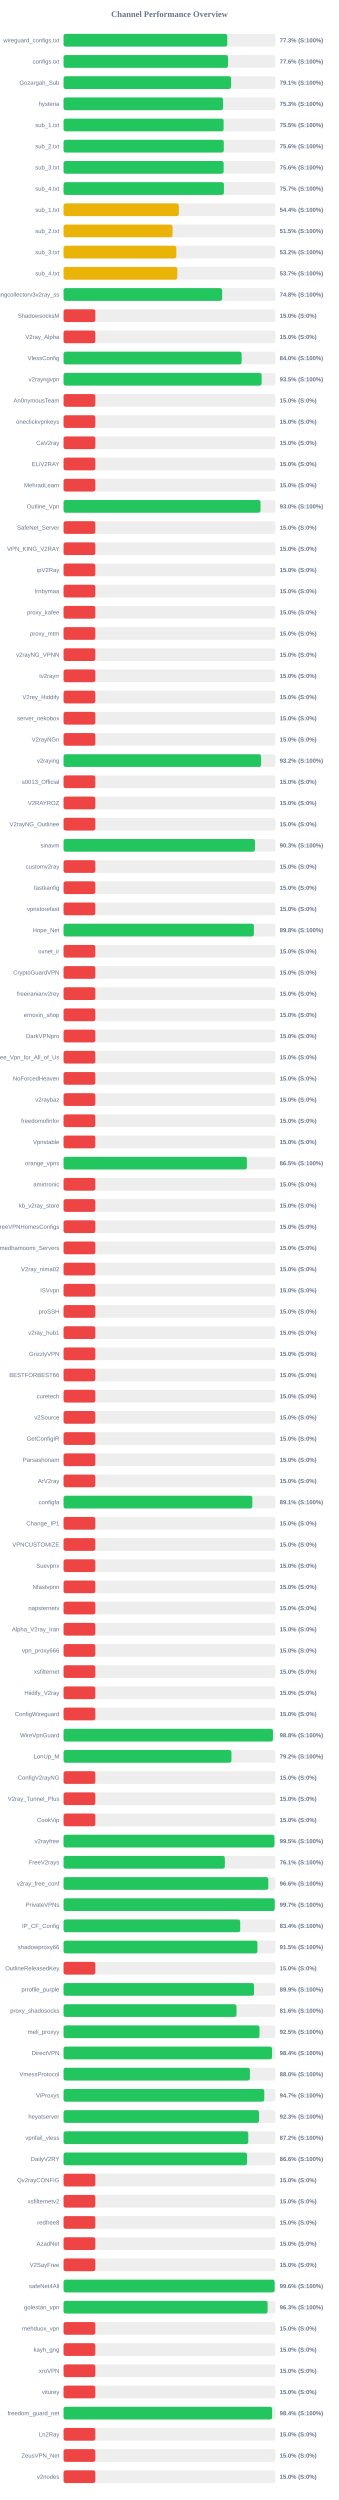
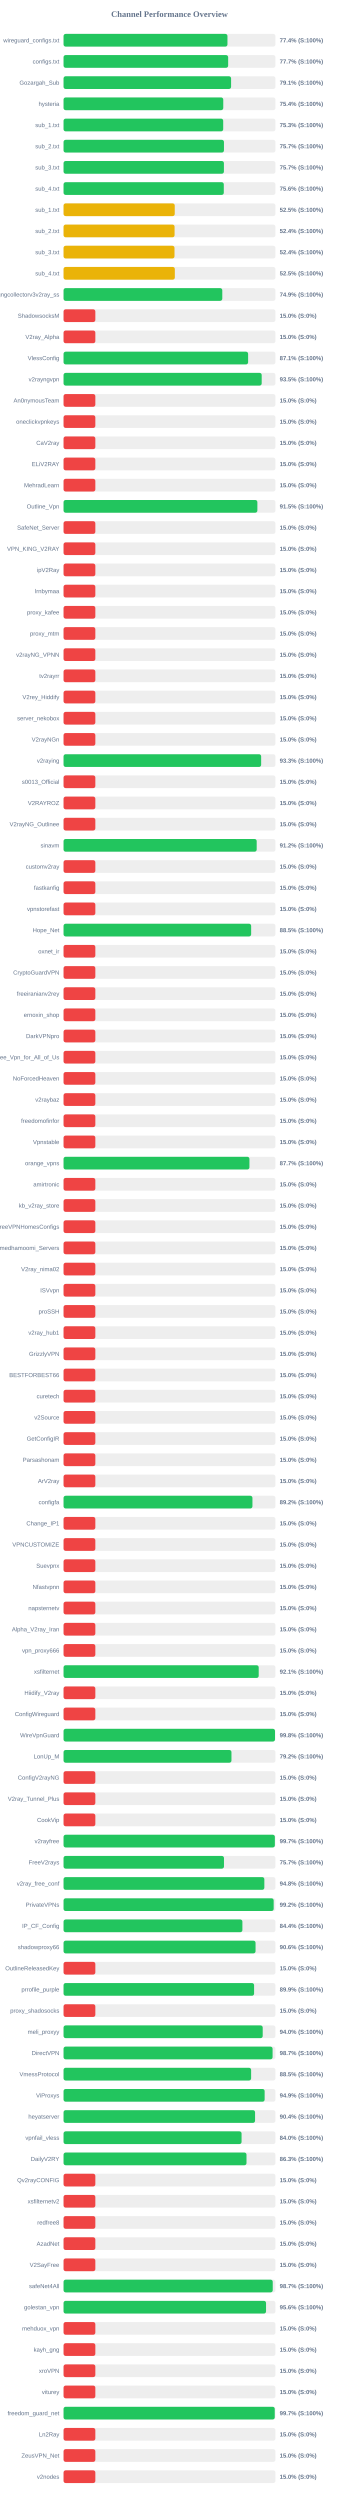
<svg xmlns="http://www.w3.org/2000/svg" width="800" height="5900" version="1.1">
  <style>
        .row { font: 14px Arial; fill: #64748b; }
        .score { font: bold 14px Arial; fill: #64748b; }
    </style>
  <text x="400" y="40" text-anchor="middle" font-size="20px" font-weight="bold" fill="#64748b">Channel Performance Overview</text>
  <rect x="150" y="80" width="500" height="30" fill="#eee" rx="5" />
-   <rect x="150" y="80" width="386.35" height="30" fill="#22c55e" rx="5" />
+   <rect x="150" y="80" width="386.8" height="30" fill="#22c55e" rx="5" />
  <text x="140" y="100" text-anchor="end" class="row">wireguard_configs.txt</text>
-   <text x="660" y="100" text-anchor="start" class="score">77.3% (S:100%)</text>
+   <text x="660" y="100" text-anchor="start" class="score">77.4% (S:100%)</text>
  <rect x="150" y="130" width="500" height="30" fill="#eee" rx="5" />
-   <rect x="150" y="130" width="388.1" height="30" fill="#22c55e" rx="5" />
+   <rect x="150" y="130" width="388.45" height="30" fill="#22c55e" rx="5" />
  <text x="140" y="150" text-anchor="end" class="row">configs.txt</text>
-   <text x="660" y="150" text-anchor="start" class="score">77.6% (S:100%)</text>
+   <text x="660" y="150" text-anchor="start" class="score">77.7% (S:100%)</text>
  <rect x="150" y="180" width="500" height="30" fill="#eee" rx="5" />
  <rect x="150" y="180" width="395.35" height="30" fill="#22c55e" rx="5" />
  <text x="140" y="200" text-anchor="end" class="row">Gozargah_Sub</text>
  <text x="660" y="200" text-anchor="start" class="score">79.1% (S:100%)</text>
  <rect x="150" y="230" width="500" height="30" fill="#eee" rx="5" />
-   <rect x="150" y="230" width="376.35" height="30" fill="#22c55e" rx="5" />
+   <rect x="150" y="230" width="376.9" height="30" fill="#22c55e" rx="5" />
  <text x="140" y="250" text-anchor="end" class="row">hysteria</text>
-   <text x="660" y="250" text-anchor="start" class="score">75.3% (S:100%)</text>
+   <text x="660" y="250" text-anchor="start" class="score">75.4% (S:100%)</text>
  <rect x="150" y="280" width="500" height="30" fill="#eee" rx="5" />
-   <rect x="150" y="280" width="377.7" height="30" fill="#22c55e" rx="5" />
+   <rect x="150" y="280" width="376.75" height="30" fill="#22c55e" rx="5" />
  <text x="140" y="300" text-anchor="end" class="row">sub_1.txt</text>
-   <text x="660" y="300" text-anchor="start" class="score">75.5% (S:100%)</text>
+   <text x="660" y="300" text-anchor="start" class="score">75.3% (S:100%)</text>
  <rect x="150" y="330" width="500" height="30" fill="#eee" rx="5" />
-   <rect x="150" y="330" width="378.1" height="30" fill="#22c55e" rx="5" />
+   <rect x="150" y="330" width="378.55" height="30" fill="#22c55e" rx="5" />
  <text x="140" y="350" text-anchor="end" class="row">sub_2.txt</text>
-   <text x="660" y="350" text-anchor="start" class="score">75.6% (S:100%)</text>
+   <text x="660" y="350" text-anchor="start" class="score">75.7% (S:100%)</text>
  <rect x="150" y="380" width="500" height="30" fill="#eee" rx="5" />
-   <rect x="150" y="380" width="377.8" height="30" fill="#22c55e" rx="5" />
+   <rect x="150" y="380" width="378.45" height="30" fill="#22c55e" rx="5" />
  <text x="140" y="400" text-anchor="end" class="row">sub_3.txt</text>
-   <text x="660" y="400" text-anchor="start" class="score">75.6% (S:100%)</text>
+   <text x="660" y="400" text-anchor="start" class="score">75.7% (S:100%)</text>
  <rect x="150" y="430" width="500" height="30" fill="#eee" rx="5" />
-   <rect x="150" y="430" width="378.35" height="30" fill="#22c55e" rx="5" />
+   <rect x="150" y="430" width="378.15" height="30" fill="#22c55e" rx="5" />
  <text x="140" y="450" text-anchor="end" class="row">sub_4.txt</text>
-   <text x="660" y="450" text-anchor="start" class="score">75.7% (S:100%)</text>
+   <text x="660" y="450" text-anchor="start" class="score">75.6% (S:100%)</text>
  <rect x="150" y="480" width="500" height="30" fill="#eee" rx="5" />
-   <rect x="150" y="480" width="272.05" height="30" fill="#eab308" rx="5" />
+   <rect x="150" y="480" width="262.4" height="30" fill="#eab308" rx="5" />
  <text x="140" y="500" text-anchor="end" class="row">sub_1.txt</text>
-   <text x="660" y="500" text-anchor="start" class="score">54.4% (S:100%)</text>
+   <text x="660" y="500" text-anchor="start" class="score">52.5% (S:100%)</text>
  <rect x="150" y="530" width="500" height="30" fill="#eee" rx="5" />
-   <rect x="150" y="530" width="257.25" height="30" fill="#eab308" rx="5" />
+   <rect x="150" y="530" width="262.0" height="30" fill="#eab308" rx="5" />
  <text x="140" y="550" text-anchor="end" class="row">sub_2.txt</text>
-   <text x="660" y="550" text-anchor="start" class="score">51.5% (S:100%)</text>
+   <text x="660" y="550" text-anchor="start" class="score">52.4% (S:100%)</text>
  <rect x="150" y="580" width="500" height="30" fill="#eee" rx="5" />
-   <rect x="150" y="580" width="266.1" height="30" fill="#eab308" rx="5" />
+   <rect x="150" y="580" width="261.8" height="30" fill="#eab308" rx="5" />
  <text x="140" y="600" text-anchor="end" class="row">sub_3.txt</text>
-   <text x="660" y="600" text-anchor="start" class="score">53.2% (S:100%)</text>
+   <text x="660" y="600" text-anchor="start" class="score">52.4% (S:100%)</text>
  <rect x="150" y="630" width="500" height="30" fill="#eee" rx="5" />
-   <rect x="150" y="630" width="268.45" height="30" fill="#eab308" rx="5" />
+   <rect x="150" y="630" width="262.6" height="30" fill="#eab308" rx="5" />
  <text x="140" y="650" text-anchor="end" class="row">sub_4.txt</text>
-   <text x="660" y="650" text-anchor="start" class="score">53.7% (S:100%)</text>
+   <text x="660" y="650" text-anchor="start" class="score">52.5% (S:100%)</text>
  <rect x="150" y="680" width="500" height="30" fill="#eee" rx="5" />
-   <rect x="150" y="680" width="374.25" height="30" fill="#22c55e" rx="5" />
+   <rect x="150" y="680" width="374.6" height="30" fill="#22c55e" rx="5" />
  <text x="140" y="700" text-anchor="end" class="row">kayhgngcollectorv3v2ray_ss</text>
-   <text x="660" y="700" text-anchor="start" class="score">74.8% (S:100%)</text>
+   <text x="660" y="700" text-anchor="start" class="score">74.9% (S:100%)</text>
  <rect x="150" y="730" width="500" height="30" fill="#eee" rx="5" />
  <rect x="150" y="730" width="75.0" height="30" fill="#ef4444" rx="5" />
  <text x="140" y="750" text-anchor="end" class="row">ShadowsocksM</text>
  <text x="660" y="750" text-anchor="start" class="score">15.0% (S:0%)</text>
  <rect x="150" y="780" width="500" height="30" fill="#eee" rx="5" />
  <rect x="150" y="780" width="75.0" height="30" fill="#ef4444" rx="5" />
  <text x="140" y="800" text-anchor="end" class="row">V2ray_Alpha</text>
  <text x="660" y="800" text-anchor="start" class="score">15.0% (S:0%)</text>
  <rect x="150" y="830" width="500" height="30" fill="#eee" rx="5" />
-   <rect x="150" y="830" width="420.25" height="30" fill="#22c55e" rx="5" />
+   <rect x="150" y="830" width="435.55" height="30" fill="#22c55e" rx="5" />
  <text x="140" y="850" text-anchor="end" class="row">VlessConfig</text>
-   <text x="660" y="850" text-anchor="start" class="score">84.0% (S:100%)</text>
+   <text x="660" y="850" text-anchor="start" class="score">87.1% (S:100%)</text>
  <rect x="150" y="880" width="500" height="30" fill="#eee" rx="5" />
-   <rect x="150" y="880" width="467.4" height="30" fill="#22c55e" rx="5" />
+   <rect x="150" y="880" width="467.6" height="30" fill="#22c55e" rx="5" />
  <text x="140" y="900" text-anchor="end" class="row">v2rayngvpn</text>
  <text x="660" y="900" text-anchor="start" class="score">93.5% (S:100%)</text>
  <rect x="150" y="930" width="500" height="30" fill="#eee" rx="5" />
  <rect x="150" y="930" width="75.0" height="30" fill="#ef4444" rx="5" />
  <text x="140" y="950" text-anchor="end" class="row">An0nymousTeam</text>
  <text x="660" y="950" text-anchor="start" class="score">15.0% (S:0%)</text>
  <rect x="150" y="980" width="500" height="30" fill="#eee" rx="5" />
  <rect x="150" y="980" width="75.0" height="30" fill="#ef4444" rx="5" />
  <text x="140" y="1000" text-anchor="end" class="row">oneclickvpnkeys</text>
  <text x="660" y="1000" text-anchor="start" class="score">15.0% (S:0%)</text>
  <rect x="150" y="1030" width="500" height="30" fill="#eee" rx="5" />
  <rect x="150" y="1030" width="75.0" height="30" fill="#ef4444" rx="5" />
  <text x="140" y="1050" text-anchor="end" class="row">CaV2ray</text>
  <text x="660" y="1050" text-anchor="start" class="score">15.0% (S:0%)</text>
  <rect x="150" y="1080" width="500" height="30" fill="#eee" rx="5" />
  <rect x="150" y="1080" width="75.0" height="30" fill="#ef4444" rx="5" />
  <text x="140" y="1100" text-anchor="end" class="row">ELiV2RAY</text>
  <text x="660" y="1100" text-anchor="start" class="score">15.0% (S:0%)</text>
  <rect x="150" y="1130" width="500" height="30" fill="#eee" rx="5" />
  <rect x="150" y="1130" width="75.0" height="30" fill="#ef4444" rx="5" />
  <text x="140" y="1150" text-anchor="end" class="row">MehradLearn</text>
  <text x="660" y="1150" text-anchor="start" class="score">15.0% (S:0%)</text>
  <rect x="150" y="1180" width="500" height="30" fill="#eee" rx="5" />
-   <rect x="150" y="1180" width="464.85" height="30" fill="#22c55e" rx="5" />
+   <rect x="150" y="1180" width="457.4" height="30" fill="#22c55e" rx="5" />
  <text x="140" y="1200" text-anchor="end" class="row">Outline_Vpn</text>
-   <text x="660" y="1200" text-anchor="start" class="score">93.0% (S:100%)</text>
+   <text x="660" y="1200" text-anchor="start" class="score">91.5% (S:100%)</text>
  <rect x="150" y="1230" width="500" height="30" fill="#eee" rx="5" />
  <rect x="150" y="1230" width="75.0" height="30" fill="#ef4444" rx="5" />
  <text x="140" y="1250" text-anchor="end" class="row">SafeNet_Server</text>
  <text x="660" y="1250" text-anchor="start" class="score">15.0% (S:0%)</text>
  <rect x="150" y="1280" width="500" height="30" fill="#eee" rx="5" />
  <rect x="150" y="1280" width="75.0" height="30" fill="#ef4444" rx="5" />
  <text x="140" y="1300" text-anchor="end" class="row">VPN_KING_V2RAY</text>
  <text x="660" y="1300" text-anchor="start" class="score">15.0% (S:0%)</text>
  <rect x="150" y="1330" width="500" height="30" fill="#eee" rx="5" />
  <rect x="150" y="1330" width="75.0" height="30" fill="#ef4444" rx="5" />
  <text x="140" y="1350" text-anchor="end" class="row">ipV2Ray</text>
  <text x="660" y="1350" text-anchor="start" class="score">15.0% (S:0%)</text>
  <rect x="150" y="1380" width="500" height="30" fill="#eee" rx="5" />
  <rect x="150" y="1380" width="75.0" height="30" fill="#ef4444" rx="5" />
  <text x="140" y="1400" text-anchor="end" class="row">lrnbymaa</text>
  <text x="660" y="1400" text-anchor="start" class="score">15.0% (S:0%)</text>
  <rect x="150" y="1430" width="500" height="30" fill="#eee" rx="5" />
  <rect x="150" y="1430" width="75.0" height="30" fill="#ef4444" rx="5" />
  <text x="140" y="1450" text-anchor="end" class="row">proxy_kafee</text>
  <text x="660" y="1450" text-anchor="start" class="score">15.0% (S:0%)</text>
  <rect x="150" y="1480" width="500" height="30" fill="#eee" rx="5" />
  <rect x="150" y="1480" width="75.0" height="30" fill="#ef4444" rx="5" />
  <text x="140" y="1500" text-anchor="end" class="row">proxy_mtm</text>
  <text x="660" y="1500" text-anchor="start" class="score">15.0% (S:0%)</text>
  <rect x="150" y="1530" width="500" height="30" fill="#eee" rx="5" />
  <rect x="150" y="1530" width="75.0" height="30" fill="#ef4444" rx="5" />
  <text x="140" y="1550" text-anchor="end" class="row">v2rayNG_VPNN</text>
  <text x="660" y="1550" text-anchor="start" class="score">15.0% (S:0%)</text>
  <rect x="150" y="1580" width="500" height="30" fill="#eee" rx="5" />
  <rect x="150" y="1580" width="75.0" height="30" fill="#ef4444" rx="5" />
  <text x="140" y="1600" text-anchor="end" class="row">tv2rayrr</text>
  <text x="660" y="1600" text-anchor="start" class="score">15.0% (S:0%)</text>
  <rect x="150" y="1630" width="500" height="30" fill="#eee" rx="5" />
  <rect x="150" y="1630" width="75.0" height="30" fill="#ef4444" rx="5" />
  <text x="140" y="1650" text-anchor="end" class="row">V2rey_Hiddify</text>
  <text x="660" y="1650" text-anchor="start" class="score">15.0% (S:0%)</text>
  <rect x="150" y="1680" width="500" height="30" fill="#eee" rx="5" />
  <rect x="150" y="1680" width="75.0" height="30" fill="#ef4444" rx="5" />
  <text x="140" y="1700" text-anchor="end" class="row">server_nekobox</text>
  <text x="660" y="1700" text-anchor="start" class="score">15.0% (S:0%)</text>
  <rect x="150" y="1730" width="500" height="30" fill="#eee" rx="5" />
  <rect x="150" y="1730" width="75.0" height="30" fill="#ef4444" rx="5" />
  <text x="140" y="1750" text-anchor="end" class="row">V2rayNGn</text>
  <text x="660" y="1750" text-anchor="start" class="score">15.0% (S:0%)</text>
  <rect x="150" y="1780" width="500" height="30" fill="#eee" rx="5" />
-   <rect x="150" y="1780" width="466.1" height="30" fill="#22c55e" rx="5" />
+   <rect x="150" y="1780" width="466.3" height="30" fill="#22c55e" rx="5" />
  <text x="140" y="1800" text-anchor="end" class="row">v2raying</text>
-   <text x="660" y="1800" text-anchor="start" class="score">93.2% (S:100%)</text>
+   <text x="660" y="1800" text-anchor="start" class="score">93.3% (S:100%)</text>
  <rect x="150" y="1830" width="500" height="30" fill="#eee" rx="5" />
  <rect x="150" y="1830" width="75.0" height="30" fill="#ef4444" rx="5" />
  <text x="140" y="1850" text-anchor="end" class="row">s0013_Official</text>
  <text x="660" y="1850" text-anchor="start" class="score">15.0% (S:0%)</text>
  <rect x="150" y="1880" width="500" height="30" fill="#eee" rx="5" />
  <rect x="150" y="1880" width="75.0" height="30" fill="#ef4444" rx="5" />
  <text x="140" y="1900" text-anchor="end" class="row">V2RAYROZ</text>
  <text x="660" y="1900" text-anchor="start" class="score">15.0% (S:0%)</text>
  <rect x="150" y="1930" width="500" height="30" fill="#eee" rx="5" />
  <rect x="150" y="1930" width="75.0" height="30" fill="#ef4444" rx="5" />
  <text x="140" y="1950" text-anchor="end" class="row">V2rayNG_Outlinee</text>
  <text x="660" y="1950" text-anchor="start" class="score">15.0% (S:0%)</text>
  <rect x="150" y="1980" width="500" height="30" fill="#eee" rx="5" />
-   <rect x="150" y="1980" width="451.7" height="30" fill="#22c55e" rx="5" />
+   <rect x="150" y="1980" width="455.8" height="30" fill="#22c55e" rx="5" />
  <text x="140" y="2000" text-anchor="end" class="row">sinavm</text>
-   <text x="660" y="2000" text-anchor="start" class="score">90.3% (S:100%)</text>
+   <text x="660" y="2000" text-anchor="start" class="score">91.2% (S:100%)</text>
  <rect x="150" y="2030" width="500" height="30" fill="#eee" rx="5" />
  <rect x="150" y="2030" width="75.0" height="30" fill="#ef4444" rx="5" />
  <text x="140" y="2050" text-anchor="end" class="row">customv2ray</text>
  <text x="660" y="2050" text-anchor="start" class="score">15.0% (S:0%)</text>
  <rect x="150" y="2080" width="500" height="30" fill="#eee" rx="5" />
  <rect x="150" y="2080" width="75.0" height="30" fill="#ef4444" rx="5" />
  <text x="140" y="2100" text-anchor="end" class="row">fastkanfig</text>
  <text x="660" y="2100" text-anchor="start" class="score">15.0% (S:0%)</text>
  <rect x="150" y="2130" width="500" height="30" fill="#eee" rx="5" />
  <rect x="150" y="2130" width="75.0" height="30" fill="#ef4444" rx="5" />
  <text x="140" y="2150" text-anchor="end" class="row">vpnstorefast</text>
  <text x="660" y="2150" text-anchor="start" class="score">15.0% (S:0%)</text>
  <rect x="150" y="2180" width="500" height="30" fill="#eee" rx="5" />
-   <rect x="150" y="2180" width="449.2" height="30" fill="#22c55e" rx="5" />
+   <rect x="150" y="2180" width="442.7" height="30" fill="#22c55e" rx="5" />
  <text x="140" y="2200" text-anchor="end" class="row">Hope_Net</text>
-   <text x="660" y="2200" text-anchor="start" class="score">89.8% (S:100%)</text>
+   <text x="660" y="2200" text-anchor="start" class="score">88.5% (S:100%)</text>
  <rect x="150" y="2230" width="500" height="30" fill="#eee" rx="5" />
  <rect x="150" y="2230" width="75.0" height="30" fill="#ef4444" rx="5" />
  <text x="140" y="2250" text-anchor="end" class="row">oxnet_ir</text>
  <text x="660" y="2250" text-anchor="start" class="score">15.0% (S:0%)</text>
  <rect x="150" y="2280" width="500" height="30" fill="#eee" rx="5" />
  <rect x="150" y="2280" width="75.0" height="30" fill="#ef4444" rx="5" />
  <text x="140" y="2300" text-anchor="end" class="row">CryptoGuardVPN</text>
  <text x="660" y="2300" text-anchor="start" class="score">15.0% (S:0%)</text>
  <rect x="150" y="2330" width="500" height="30" fill="#eee" rx="5" />
  <rect x="150" y="2330" width="75.0" height="30" fill="#ef4444" rx="5" />
  <text x="140" y="2350" text-anchor="end" class="row">freeiranianv2rey</text>
  <text x="660" y="2350" text-anchor="start" class="score">15.0% (S:0%)</text>
  <rect x="150" y="2380" width="500" height="30" fill="#eee" rx="5" />
  <rect x="150" y="2380" width="75.0" height="30" fill="#ef4444" rx="5" />
  <text x="140" y="2400" text-anchor="end" class="row">ernoxin_shop</text>
  <text x="660" y="2400" text-anchor="start" class="score">15.0% (S:0%)</text>
  <rect x="150" y="2430" width="500" height="30" fill="#eee" rx="5" />
  <rect x="150" y="2430" width="75.0" height="30" fill="#ef4444" rx="5" />
  <text x="140" y="2450" text-anchor="end" class="row">DarkVPNpro</text>
  <text x="660" y="2450" text-anchor="start" class="score">15.0% (S:0%)</text>
  <rect x="150" y="2480" width="500" height="30" fill="#eee" rx="5" />
  <rect x="150" y="2480" width="75.0" height="30" fill="#ef4444" rx="5" />
  <text x="140" y="2500" text-anchor="end" class="row">Free_Vpn_for_All_of_Us</text>
  <text x="660" y="2500" text-anchor="start" class="score">15.0% (S:0%)</text>
  <rect x="150" y="2530" width="500" height="30" fill="#eee" rx="5" />
  <rect x="150" y="2530" width="75.0" height="30" fill="#ef4444" rx="5" />
  <text x="140" y="2550" text-anchor="end" class="row">NoForcedHeaven</text>
  <text x="660" y="2550" text-anchor="start" class="score">15.0% (S:0%)</text>
  <rect x="150" y="2580" width="500" height="30" fill="#eee" rx="5" />
  <rect x="150" y="2580" width="75.0" height="30" fill="#ef4444" rx="5" />
  <text x="140" y="2600" text-anchor="end" class="row">v2raybaz</text>
  <text x="660" y="2600" text-anchor="start" class="score">15.0% (S:0%)</text>
  <rect x="150" y="2630" width="500" height="30" fill="#eee" rx="5" />
  <rect x="150" y="2630" width="75.0" height="30" fill="#ef4444" rx="5" />
  <text x="140" y="2650" text-anchor="end" class="row">freedomofinfor</text>
  <text x="660" y="2650" text-anchor="start" class="score">15.0% (S:0%)</text>
  <rect x="150" y="2680" width="500" height="30" fill="#eee" rx="5" />
  <rect x="150" y="2680" width="75.0" height="30" fill="#ef4444" rx="5" />
  <text x="140" y="2700" text-anchor="end" class="row">Vpnstable</text>
  <text x="660" y="2700" text-anchor="start" class="score">15.0% (S:0%)</text>
  <rect x="150" y="2730" width="500" height="30" fill="#eee" rx="5" />
-   <rect x="150" y="2730" width="432.7" height="30" fill="#22c55e" rx="5" />
+   <rect x="150" y="2730" width="438.65" height="30" fill="#22c55e" rx="5" />
  <text x="140" y="2750" text-anchor="end" class="row">orange_vpns</text>
-   <text x="660" y="2750" text-anchor="start" class="score">86.5% (S:100%)</text>
+   <text x="660" y="2750" text-anchor="start" class="score">87.7% (S:100%)</text>
  <rect x="150" y="2780" width="500" height="30" fill="#eee" rx="5" />
  <rect x="150" y="2780" width="75.0" height="30" fill="#ef4444" rx="5" />
  <text x="140" y="2800" text-anchor="end" class="row">amirtronic</text>
  <text x="660" y="2800" text-anchor="start" class="score">15.0% (S:0%)</text>
  <rect x="150" y="2830" width="500" height="30" fill="#eee" rx="5" />
  <rect x="150" y="2830" width="75.0" height="30" fill="#ef4444" rx="5" />
  <text x="140" y="2850" text-anchor="end" class="row">kb_v2ray_store</text>
  <text x="660" y="2850" text-anchor="start" class="score">15.0% (S:0%)</text>
  <rect x="150" y="2880" width="500" height="30" fill="#eee" rx="5" />
  <rect x="150" y="2880" width="75.0" height="30" fill="#ef4444" rx="5" />
  <text x="140" y="2900" text-anchor="end" class="row">FreeVPNHomesConfigs</text>
  <text x="660" y="2900" text-anchor="start" class="score">15.0% (S:0%)</text>
  <rect x="150" y="2930" width="500" height="30" fill="#eee" rx="5" />
  <rect x="150" y="2930" width="75.0" height="30" fill="#ef4444" rx="5" />
  <text x="140" y="2950" text-anchor="end" class="row">Ahmedhamoomi_Servers</text>
  <text x="660" y="2950" text-anchor="start" class="score">15.0% (S:0%)</text>
  <rect x="150" y="2980" width="500" height="30" fill="#eee" rx="5" />
  <rect x="150" y="2980" width="75.0" height="30" fill="#ef4444" rx="5" />
  <text x="140" y="3000" text-anchor="end" class="row">V2ray_nima02</text>
  <text x="660" y="3000" text-anchor="start" class="score">15.0% (S:0%)</text>
  <rect x="150" y="3030" width="500" height="30" fill="#eee" rx="5" />
  <rect x="150" y="3030" width="75.0" height="30" fill="#ef4444" rx="5" />
  <text x="140" y="3050" text-anchor="end" class="row">ISVvpn</text>
  <text x="660" y="3050" text-anchor="start" class="score">15.0% (S:0%)</text>
  <rect x="150" y="3080" width="500" height="30" fill="#eee" rx="5" />
  <rect x="150" y="3080" width="75.0" height="30" fill="#ef4444" rx="5" />
  <text x="140" y="3100" text-anchor="end" class="row">proSSH</text>
  <text x="660" y="3100" text-anchor="start" class="score">15.0% (S:0%)</text>
  <rect x="150" y="3130" width="500" height="30" fill="#eee" rx="5" />
  <rect x="150" y="3130" width="75.0" height="30" fill="#ef4444" rx="5" />
  <text x="140" y="3150" text-anchor="end" class="row">v2ray_hub1</text>
  <text x="660" y="3150" text-anchor="start" class="score">15.0% (S:0%)</text>
  <rect x="150" y="3180" width="500" height="30" fill="#eee" rx="5" />
  <rect x="150" y="3180" width="75.0" height="30" fill="#ef4444" rx="5" />
  <text x="140" y="3200" text-anchor="end" class="row">GrizzlyVPN</text>
  <text x="660" y="3200" text-anchor="start" class="score">15.0% (S:0%)</text>
  <rect x="150" y="3230" width="500" height="30" fill="#eee" rx="5" />
  <rect x="150" y="3230" width="75.0" height="30" fill="#ef4444" rx="5" />
  <text x="140" y="3250" text-anchor="end" class="row">BESTFORBEST66</text>
  <text x="660" y="3250" text-anchor="start" class="score">15.0% (S:0%)</text>
  <rect x="150" y="3280" width="500" height="30" fill="#eee" rx="5" />
  <rect x="150" y="3280" width="75.0" height="30" fill="#ef4444" rx="5" />
  <text x="140" y="3300" text-anchor="end" class="row">curetech</text>
  <text x="660" y="3300" text-anchor="start" class="score">15.0% (S:0%)</text>
  <rect x="150" y="3330" width="500" height="30" fill="#eee" rx="5" />
  <rect x="150" y="3330" width="75.0" height="30" fill="#ef4444" rx="5" />
  <text x="140" y="3350" text-anchor="end" class="row">v2Source</text>
  <text x="660" y="3350" text-anchor="start" class="score">15.0% (S:0%)</text>
  <rect x="150" y="3380" width="500" height="30" fill="#eee" rx="5" />
  <rect x="150" y="3380" width="75.0" height="30" fill="#ef4444" rx="5" />
  <text x="140" y="3400" text-anchor="end" class="row">GetConfigIR</text>
  <text x="660" y="3400" text-anchor="start" class="score">15.0% (S:0%)</text>
  <rect x="150" y="3430" width="500" height="30" fill="#eee" rx="5" />
  <rect x="150" y="3430" width="75.0" height="30" fill="#ef4444" rx="5" />
  <text x="140" y="3450" text-anchor="end" class="row">Parsashonam</text>
  <text x="660" y="3450" text-anchor="start" class="score">15.0% (S:0%)</text>
  <rect x="150" y="3480" width="500" height="30" fill="#eee" rx="5" />
  <rect x="150" y="3480" width="75.0" height="30" fill="#ef4444" rx="5" />
  <text x="140" y="3500" text-anchor="end" class="row">ArV2ray</text>
  <text x="660" y="3500" text-anchor="start" class="score">15.0% (S:0%)</text>
  <rect x="150" y="3530" width="500" height="30" fill="#eee" rx="5" />
-   <rect x="150" y="3530" width="445.55" height="30" fill="#22c55e" rx="5" />
+   <rect x="150" y="3530" width="445.75" height="30" fill="#22c55e" rx="5" />
  <text x="140" y="3550" text-anchor="end" class="row">configfa</text>
-   <text x="660" y="3550" text-anchor="start" class="score">89.1% (S:100%)</text>
+   <text x="660" y="3550" text-anchor="start" class="score">89.2% (S:100%)</text>
  <rect x="150" y="3580" width="500" height="30" fill="#eee" rx="5" />
  <rect x="150" y="3580" width="75.0" height="30" fill="#ef4444" rx="5" />
  <text x="140" y="3600" text-anchor="end" class="row">Change_IP1</text>
  <text x="660" y="3600" text-anchor="start" class="score">15.0% (S:0%)</text>
  <rect x="150" y="3630" width="500" height="30" fill="#eee" rx="5" />
  <rect x="150" y="3630" width="75.0" height="30" fill="#ef4444" rx="5" />
  <text x="140" y="3650" text-anchor="end" class="row">VPNCUSTOMIZE</text>
  <text x="660" y="3650" text-anchor="start" class="score">15.0% (S:0%)</text>
  <rect x="150" y="3680" width="500" height="30" fill="#eee" rx="5" />
  <rect x="150" y="3680" width="75.0" height="30" fill="#ef4444" rx="5" />
  <text x="140" y="3700" text-anchor="end" class="row">Suevpnx</text>
  <text x="660" y="3700" text-anchor="start" class="score">15.0% (S:0%)</text>
  <rect x="150" y="3730" width="500" height="30" fill="#eee" rx="5" />
  <rect x="150" y="3730" width="75.0" height="30" fill="#ef4444" rx="5" />
  <text x="140" y="3750" text-anchor="end" class="row">Nfastvpnn</text>
  <text x="660" y="3750" text-anchor="start" class="score">15.0% (S:0%)</text>
  <rect x="150" y="3780" width="500" height="30" fill="#eee" rx="5" />
  <rect x="150" y="3780" width="75.0" height="30" fill="#ef4444" rx="5" />
  <text x="140" y="3800" text-anchor="end" class="row">napsternetv</text>
  <text x="660" y="3800" text-anchor="start" class="score">15.0% (S:0%)</text>
  <rect x="150" y="3830" width="500" height="30" fill="#eee" rx="5" />
  <rect x="150" y="3830" width="75.0" height="30" fill="#ef4444" rx="5" />
  <text x="140" y="3850" text-anchor="end" class="row">Alpha_V2ray_Iran</text>
  <text x="660" y="3850" text-anchor="start" class="score">15.0% (S:0%)</text>
  <rect x="150" y="3880" width="500" height="30" fill="#eee" rx="5" />
  <rect x="150" y="3880" width="75.0" height="30" fill="#ef4444" rx="5" />
  <text x="140" y="3900" text-anchor="end" class="row">vpn_proxy666</text>
  <text x="660" y="3900" text-anchor="start" class="score">15.0% (S:0%)</text>
  <rect x="150" y="3930" width="500" height="30" fill="#eee" rx="5" />
-   <rect x="150" y="3930" width="75.0" height="30" fill="#ef4444" rx="5" />
+   <rect x="150" y="3930" width="460.55" height="30" fill="#22c55e" rx="5" />
  <text x="140" y="3950" text-anchor="end" class="row">xsfilternet</text>
-   <text x="660" y="3950" text-anchor="start" class="score">15.0% (S:0%)</text>
+   <text x="660" y="3950" text-anchor="start" class="score">92.1% (S:100%)</text>
  <rect x="150" y="3980" width="500" height="30" fill="#eee" rx="5" />
  <rect x="150" y="3980" width="75.0" height="30" fill="#ef4444" rx="5" />
  <text x="140" y="4000" text-anchor="end" class="row">Hiidify_V2ray</text>
  <text x="660" y="4000" text-anchor="start" class="score">15.0% (S:0%)</text>
  <rect x="150" y="4030" width="500" height="30" fill="#eee" rx="5" />
  <rect x="150" y="4030" width="75.0" height="30" fill="#ef4444" rx="5" />
  <text x="140" y="4050" text-anchor="end" class="row">ConfigWireguard</text>
  <text x="660" y="4050" text-anchor="start" class="score">15.0% (S:0%)</text>
  <rect x="150" y="4080" width="500" height="30" fill="#eee" rx="5" />
-   <rect x="150" y="4080" width="494.15" height="30" fill="#22c55e" rx="5" />
+   <rect x="150" y="4080" width="499.0" height="30" fill="#22c55e" rx="5" />
  <text x="140" y="4100" text-anchor="end" class="row">WireVpnGuard</text>
-   <text x="660" y="4100" text-anchor="start" class="score">98.8% (S:100%)</text>
+   <text x="660" y="4100" text-anchor="start" class="score">99.8% (S:100%)</text>
  <rect x="150" y="4130" width="500" height="30" fill="#eee" rx="5" />
-   <rect x="150" y="4130" width="396.15" height="30" fill="#22c55e" rx="5" />
+   <rect x="150" y="4130" width="396.25" height="30" fill="#22c55e" rx="5" />
  <text x="140" y="4150" text-anchor="end" class="row">LonUp_M</text>
  <text x="660" y="4150" text-anchor="start" class="score">79.2% (S:100%)</text>
  <rect x="150" y="4180" width="500" height="30" fill="#eee" rx="5" />
  <rect x="150" y="4180" width="75.0" height="30" fill="#ef4444" rx="5" />
  <text x="140" y="4200" text-anchor="end" class="row">ConfigV2rayNG</text>
  <text x="660" y="4200" text-anchor="start" class="score">15.0% (S:0%)</text>
  <rect x="150" y="4230" width="500" height="30" fill="#eee" rx="5" />
  <rect x="150" y="4230" width="75.0" height="30" fill="#ef4444" rx="5" />
  <text x="140" y="4250" text-anchor="end" class="row">V2ray_Tunnel_Plus</text>
  <text x="660" y="4250" text-anchor="start" class="score">15.0% (S:0%)</text>
  <rect x="150" y="4280" width="500" height="30" fill="#eee" rx="5" />
  <rect x="150" y="4280" width="75.0" height="30" fill="#ef4444" rx="5" />
  <text x="140" y="4300" text-anchor="end" class="row">CookVip</text>
  <text x="660" y="4300" text-anchor="start" class="score">15.0% (S:0%)</text>
  <rect x="150" y="4330" width="500" height="30" fill="#eee" rx="5" />
-   <rect x="150" y="4330" width="497.6" height="30" fill="#22c55e" rx="5" />
+   <rect x="150" y="4330" width="498.7" height="30" fill="#22c55e" rx="5" />
  <text x="140" y="4350" text-anchor="end" class="row">v2rayfree</text>
-   <text x="660" y="4350" text-anchor="start" class="score">99.5% (S:100%)</text>
+   <text x="660" y="4350" text-anchor="start" class="score">99.7% (S:100%)</text>
  <rect x="150" y="4380" width="500" height="30" fill="#eee" rx="5" />
-   <rect x="150" y="4380" width="380.7" height="30" fill="#22c55e" rx="5" />
+   <rect x="150" y="4380" width="378.6" height="30" fill="#22c55e" rx="5" />
  <text x="140" y="4400" text-anchor="end" class="row">FreeV2rays</text>
-   <text x="660" y="4400" text-anchor="start" class="score">76.1% (S:100%)</text>
+   <text x="660" y="4400" text-anchor="start" class="score">75.7% (S:100%)</text>
  <rect x="150" y="4430" width="500" height="30" fill="#eee" rx="5" />
-   <rect x="150" y="4430" width="483.2" height="30" fill="#22c55e" rx="5" />
+   <rect x="150" y="4430" width="473.85" height="30" fill="#22c55e" rx="5" />
  <text x="140" y="4450" text-anchor="end" class="row">v2ray_free_conf</text>
-   <text x="660" y="4450" text-anchor="start" class="score">96.6% (S:100%)</text>
+   <text x="660" y="4450" text-anchor="start" class="score">94.8% (S:100%)</text>
  <rect x="150" y="4480" width="500" height="30" fill="#eee" rx="5" />
-   <rect x="150" y="4480" width="498.4" height="30" fill="#22c55e" rx="5" />
+   <rect x="150" y="4480" width="495.85" height="30" fill="#22c55e" rx="5" />
  <text x="140" y="4500" text-anchor="end" class="row">PrivateVPNs</text>
-   <text x="660" y="4500" text-anchor="start" class="score">99.7% (S:100%)</text>
+   <text x="660" y="4500" text-anchor="start" class="score">99.2% (S:100%)</text>
  <rect x="150" y="4530" width="500" height="30" fill="#eee" rx="5" />
-   <rect x="150" y="4530" width="416.85" height="30" fill="#22c55e" rx="5" />
+   <rect x="150" y="4530" width="422.05" height="30" fill="#22c55e" rx="5" />
  <text x="140" y="4550" text-anchor="end" class="row">IP_CF_Config</text>
-   <text x="660" y="4550" text-anchor="start" class="score">83.4% (S:100%)</text>
+   <text x="660" y="4550" text-anchor="start" class="score">84.4% (S:100%)</text>
  <rect x="150" y="4580" width="500" height="30" fill="#eee" rx="5" />
-   <rect x="150" y="4580" width="457.55" height="30" fill="#22c55e" rx="5" />
+   <rect x="150" y="4580" width="453.1" height="30" fill="#22c55e" rx="5" />
  <text x="140" y="4600" text-anchor="end" class="row">shadowproxy66</text>
-   <text x="660" y="4600" text-anchor="start" class="score">91.5% (S:100%)</text>
+   <text x="660" y="4600" text-anchor="start" class="score">90.6% (S:100%)</text>
  <rect x="150" y="4630" width="500" height="30" fill="#eee" rx="5" />
  <rect x="150" y="4630" width="75.0" height="30" fill="#ef4444" rx="5" />
  <text x="140" y="4650" text-anchor="end" class="row">OutlineReleasedKey</text>
  <text x="660" y="4650" text-anchor="start" class="score">15.0% (S:0%)</text>
  <rect x="150" y="4680" width="500" height="30" fill="#eee" rx="5" />
-   <rect x="150" y="4680" width="449.45" height="30" fill="#22c55e" rx="5" />
+   <rect x="150" y="4680" width="449.65" height="30" fill="#22c55e" rx="5" />
  <text x="140" y="4700" text-anchor="end" class="row">prrofile_purple</text>
  <text x="660" y="4700" text-anchor="start" class="score">89.9% (S:100%)</text>
  <rect x="150" y="4730" width="500" height="30" fill="#eee" rx="5" />
-   <rect x="150" y="4730" width="408.2" height="30" fill="#22c55e" rx="5" />
+   <rect x="150" y="4730" width="75.0" height="30" fill="#ef4444" rx="5" />
  <text x="140" y="4750" text-anchor="end" class="row">proxy_shadosocks</text>
-   <text x="660" y="4750" text-anchor="start" class="score">81.6% (S:100%)</text>
+   <text x="660" y="4750" text-anchor="start" class="score">15.0% (S:0%)</text>
  <rect x="150" y="4780" width="500" height="30" fill="#eee" rx="5" />
-   <rect x="150" y="4780" width="462.45" height="30" fill="#22c55e" rx="5" />
+   <rect x="150" y="4780" width="470.0" height="30" fill="#22c55e" rx="5" />
  <text x="140" y="4800" text-anchor="end" class="row">meli_proxyy</text>
-   <text x="660" y="4800" text-anchor="start" class="score">92.5% (S:100%)</text>
+   <text x="660" y="4800" text-anchor="start" class="score">94.0% (S:100%)</text>
  <rect x="150" y="4830" width="500" height="30" fill="#eee" rx="5" />
-   <rect x="150" y="4830" width="491.95" height="30" fill="#22c55e" rx="5" />
+   <rect x="150" y="4830" width="493.3" height="30" fill="#22c55e" rx="5" />
  <text x="140" y="4850" text-anchor="end" class="row">DirectVPN</text>
-   <text x="660" y="4850" text-anchor="start" class="score">98.4% (S:100%)</text>
+   <text x="660" y="4850" text-anchor="start" class="score">98.7% (S:100%)</text>
  <rect x="150" y="4880" width="500" height="30" fill="#eee" rx="5" />
-   <rect x="150" y="4880" width="439.8" height="30" fill="#22c55e" rx="5" />
+   <rect x="150" y="4880" width="442.65" height="30" fill="#22c55e" rx="5" />
  <text x="140" y="4900" text-anchor="end" class="row">VmessProtocol</text>
-   <text x="660" y="4900" text-anchor="start" class="score">88.0% (S:100%)</text>
+   <text x="660" y="4900" text-anchor="start" class="score">88.5% (S:100%)</text>
  <rect x="150" y="4930" width="500" height="30" fill="#eee" rx="5" />
-   <rect x="150" y="4930" width="473.65" height="30" fill="#22c55e" rx="5" />
+   <rect x="150" y="4930" width="474.55" height="30" fill="#22c55e" rx="5" />
  <text x="140" y="4950" text-anchor="end" class="row">ViProxys</text>
-   <text x="660" y="4950" text-anchor="start" class="score">94.7% (S:100%)</text>
+   <text x="660" y="4950" text-anchor="start" class="score">94.9% (S:100%)</text>
  <rect x="150" y="4980" width="500" height="30" fill="#eee" rx="5" />
-   <rect x="150" y="4980" width="461.3" height="30" fill="#22c55e" rx="5" />
+   <rect x="150" y="4980" width="451.95" height="30" fill="#22c55e" rx="5" />
  <text x="140" y="5000" text-anchor="end" class="row">heyatserver</text>
-   <text x="660" y="5000" text-anchor="start" class="score">92.3% (S:100%)</text>
+   <text x="660" y="5000" text-anchor="start" class="score">90.4% (S:100%)</text>
  <rect x="150" y="5030" width="500" height="30" fill="#eee" rx="5" />
-   <rect x="150" y="5030" width="435.9" height="30" fill="#22c55e" rx="5" />
+   <rect x="150" y="5030" width="420.1" height="30" fill="#22c55e" rx="5" />
  <text x="140" y="5050" text-anchor="end" class="row">vpnfail_vless</text>
-   <text x="660" y="5050" text-anchor="start" class="score">87.2% (S:100%)</text>
+   <text x="660" y="5050" text-anchor="start" class="score">84.0% (S:100%)</text>
  <rect x="150" y="5080" width="500" height="30" fill="#eee" rx="5" />
-   <rect x="150" y="5080" width="433.05" height="30" fill="#22c55e" rx="5" />
+   <rect x="150" y="5080" width="431.75" height="30" fill="#22c55e" rx="5" />
  <text x="140" y="5100" text-anchor="end" class="row">DailyV2RY</text>
-   <text x="660" y="5100" text-anchor="start" class="score">86.6% (S:100%)</text>
+   <text x="660" y="5100" text-anchor="start" class="score">86.3% (S:100%)</text>
  <rect x="150" y="5130" width="500" height="30" fill="#eee" rx="5" />
  <rect x="150" y="5130" width="75.0" height="30" fill="#ef4444" rx="5" />
  <text x="140" y="5150" text-anchor="end" class="row">Qv2rayCONFIG</text>
  <text x="660" y="5150" text-anchor="start" class="score">15.0% (S:0%)</text>
  <rect x="150" y="5180" width="500" height="30" fill="#eee" rx="5" />
  <rect x="150" y="5180" width="75.0" height="30" fill="#ef4444" rx="5" />
  <text x="140" y="5200" text-anchor="end" class="row">xsfilternetv2</text>
  <text x="660" y="5200" text-anchor="start" class="score">15.0% (S:0%)</text>
  <rect x="150" y="5230" width="500" height="30" fill="#eee" rx="5" />
  <rect x="150" y="5230" width="75.0" height="30" fill="#ef4444" rx="5" />
  <text x="140" y="5250" text-anchor="end" class="row">redfree8</text>
  <text x="660" y="5250" text-anchor="start" class="score">15.0% (S:0%)</text>
  <rect x="150" y="5280" width="500" height="30" fill="#eee" rx="5" />
  <rect x="150" y="5280" width="75.0" height="30" fill="#ef4444" rx="5" />
  <text x="140" y="5300" text-anchor="end" class="row">AzadNet</text>
  <text x="660" y="5300" text-anchor="start" class="score">15.0% (S:0%)</text>
  <rect x="150" y="5330" width="500" height="30" fill="#eee" rx="5" />
  <rect x="150" y="5330" width="75.0" height="30" fill="#ef4444" rx="5" />
  <text x="140" y="5350" text-anchor="end" class="row">V2SayFree</text>
  <text x="660" y="5350" text-anchor="start" class="score">15.0% (S:0%)</text>
  <rect x="150" y="5380" width="500" height="30" fill="#eee" rx="5" />
-   <rect x="150" y="5380" width="498.15" height="30" fill="#22c55e" rx="5" />
+   <rect x="150" y="5380" width="493.65" height="30" fill="#22c55e" rx="5" />
  <text x="140" y="5400" text-anchor="end" class="row">safeNet4All</text>
-   <text x="660" y="5400" text-anchor="start" class="score">99.6% (S:100%)</text>
+   <text x="660" y="5400" text-anchor="start" class="score">98.7% (S:100%)</text>
  <rect x="150" y="5430" width="500" height="30" fill="#eee" rx="5" />
-   <rect x="150" y="5430" width="481.6" height="30" fill="#22c55e" rx="5" />
+   <rect x="150" y="5430" width="477.85" height="30" fill="#22c55e" rx="5" />
  <text x="140" y="5450" text-anchor="end" class="row">golestan_vpn</text>
-   <text x="660" y="5450" text-anchor="start" class="score">96.3% (S:100%)</text>
+   <text x="660" y="5450" text-anchor="start" class="score">95.6% (S:100%)</text>
  <rect x="150" y="5480" width="500" height="30" fill="#eee" rx="5" />
  <rect x="150" y="5480" width="75.0" height="30" fill="#ef4444" rx="5" />
  <text x="140" y="5500" text-anchor="end" class="row">mehduox_vpn</text>
  <text x="660" y="5500" text-anchor="start" class="score">15.0% (S:0%)</text>
  <rect x="150" y="5530" width="500" height="30" fill="#eee" rx="5" />
  <rect x="150" y="5530" width="75.0" height="30" fill="#ef4444" rx="5" />
  <text x="140" y="5550" text-anchor="end" class="row">kayh_gng</text>
  <text x="660" y="5550" text-anchor="start" class="score">15.0% (S:0%)</text>
  <rect x="150" y="5580" width="500" height="30" fill="#eee" rx="5" />
  <rect x="150" y="5580" width="75.0" height="30" fill="#ef4444" rx="5" />
  <text x="140" y="5600" text-anchor="end" class="row">xroVPN</text>
  <text x="660" y="5600" text-anchor="start" class="score">15.0% (S:0%)</text>
  <rect x="150" y="5630" width="500" height="30" fill="#eee" rx="5" />
  <rect x="150" y="5630" width="75.0" height="30" fill="#ef4444" rx="5" />
  <text x="140" y="5650" text-anchor="end" class="row">viturey</text>
  <text x="660" y="5650" text-anchor="start" class="score">15.0% (S:0%)</text>
  <rect x="150" y="5680" width="500" height="30" fill="#eee" rx="5" />
-   <rect x="150" y="5680" width="492.15" height="30" fill="#22c55e" rx="5" />
+   <rect x="150" y="5680" width="498.4" height="30" fill="#22c55e" rx="5" />
  <text x="140" y="5700" text-anchor="end" class="row">freedom_guard_net</text>
-   <text x="660" y="5700" text-anchor="start" class="score">98.4% (S:100%)</text>
+   <text x="660" y="5700" text-anchor="start" class="score">99.7% (S:100%)</text>
  <rect x="150" y="5730" width="500" height="30" fill="#eee" rx="5" />
  <rect x="150" y="5730" width="75.0" height="30" fill="#ef4444" rx="5" />
  <text x="140" y="5750" text-anchor="end" class="row">Ln2Ray</text>
  <text x="660" y="5750" text-anchor="start" class="score">15.0% (S:0%)</text>
  <rect x="150" y="5780" width="500" height="30" fill="#eee" rx="5" />
  <rect x="150" y="5780" width="75.0" height="30" fill="#ef4444" rx="5" />
  <text x="140" y="5800" text-anchor="end" class="row">ZeusVPN_Net</text>
  <text x="660" y="5800" text-anchor="start" class="score">15.0% (S:0%)</text>
  <rect x="150" y="5830" width="500" height="30" fill="#eee" rx="5" />
  <rect x="150" y="5830" width="75.0" height="30" fill="#ef4444" rx="5" />
  <text x="140" y="5850" text-anchor="end" class="row">v2nodes</text>
  <text x="660" y="5850" text-anchor="start" class="score">15.0% (S:0%)</text>
</svg>
